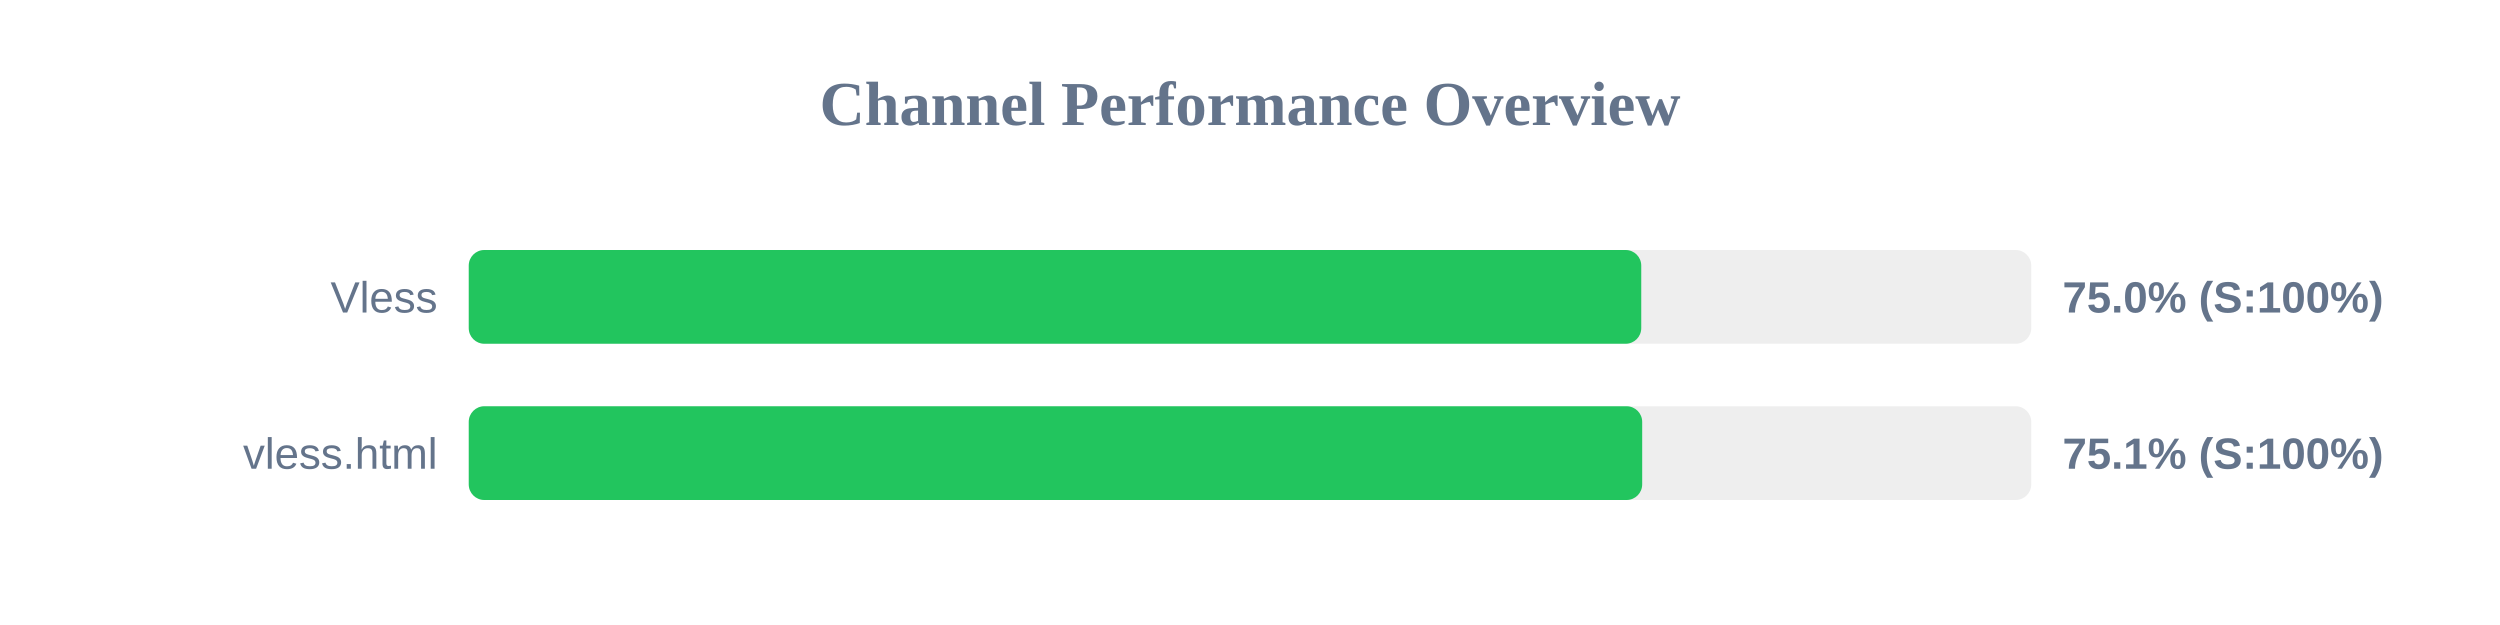
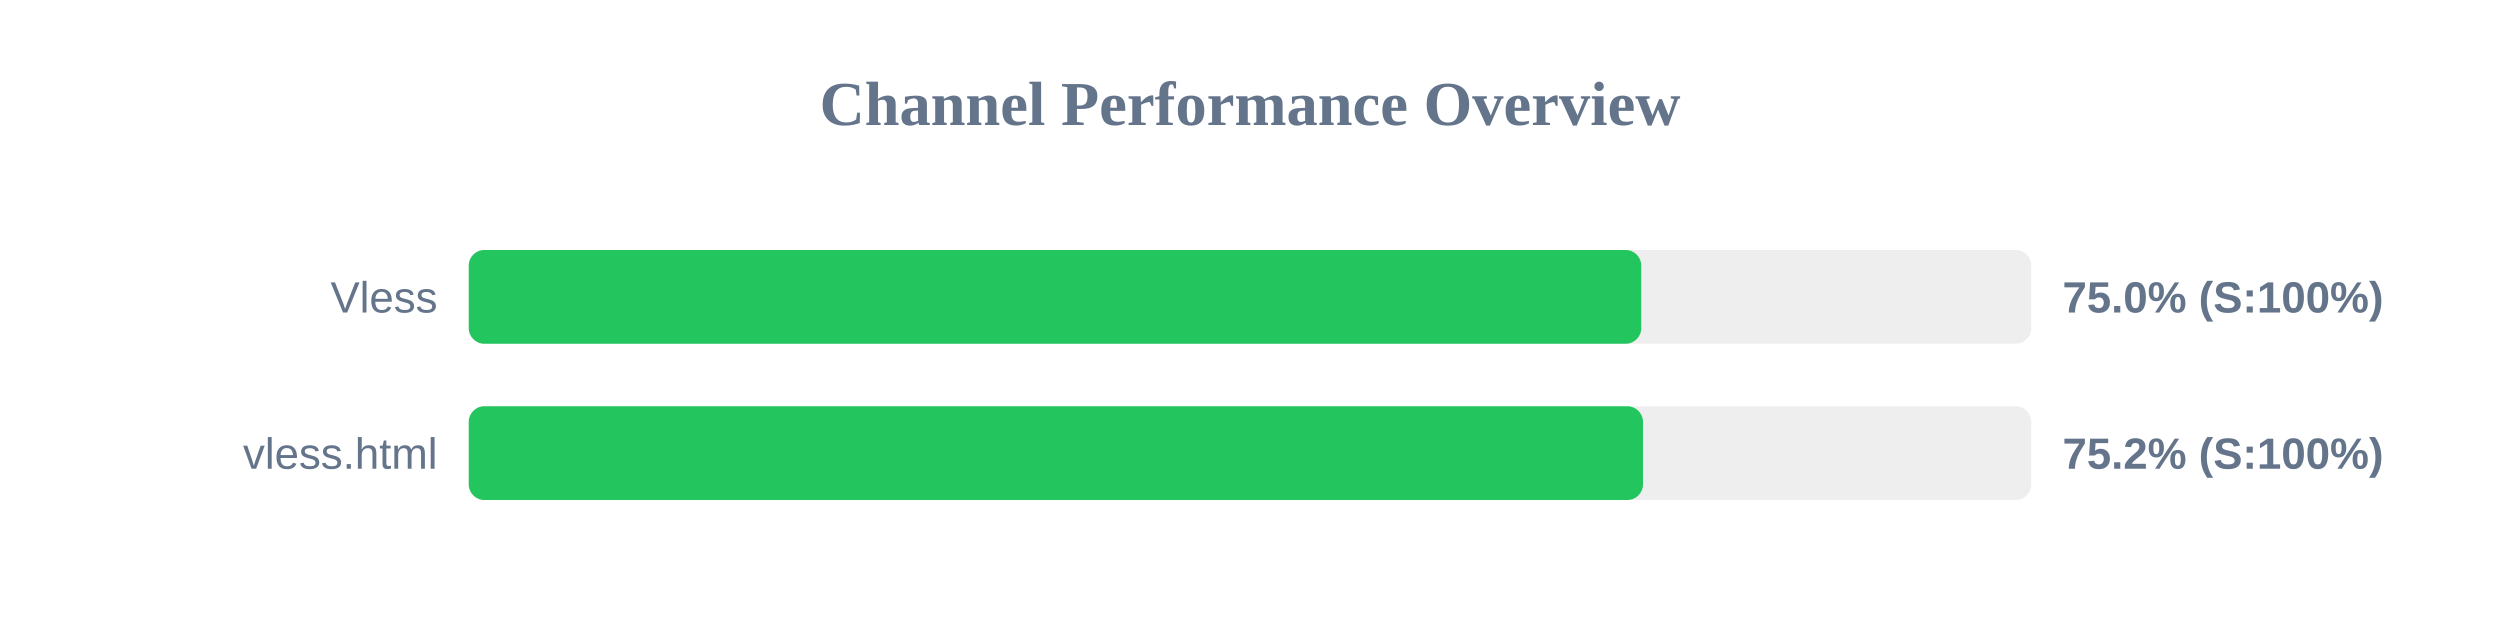
<svg xmlns="http://www.w3.org/2000/svg" width="800" height="200" version="1.1">
  <style>
        .row { font: 14px Arial; fill: #64748b; }
        .score { font: bold 14px Arial; fill: #64748b; }
    </style>
  <text x="400" y="40" text-anchor="middle" font-size="20px" font-weight="bold" fill="#64748b">Channel Performance Overview</text>
  <rect x="150" y="80" width="500" height="30" fill="#eee" rx="5" />
  <rect x="150" y="80" width="375.2" height="30" fill="#22c55e" rx="5" />
  <text x="140" y="100" text-anchor="end" class="row">Vless</text>
  <text x="660" y="100" text-anchor="start" class="score">75.0% (S:100%)</text>
  <rect x="150" y="130" width="500" height="30" fill="#eee" rx="5" />
-   <rect x="150" y="130" width="375.5" height="30" fill="#22c55e" rx="5" />
+   <rect x="150" y="130" width="375.75" height="30" fill="#22c55e" rx="5" />
  <text x="140" y="150" text-anchor="end" class="row">vless.html</text>
-   <text x="660" y="150" text-anchor="start" class="score">75.1% (S:100%)</text>
+   <text x="660" y="150" text-anchor="start" class="score">75.2% (S:100%)</text>
</svg>
